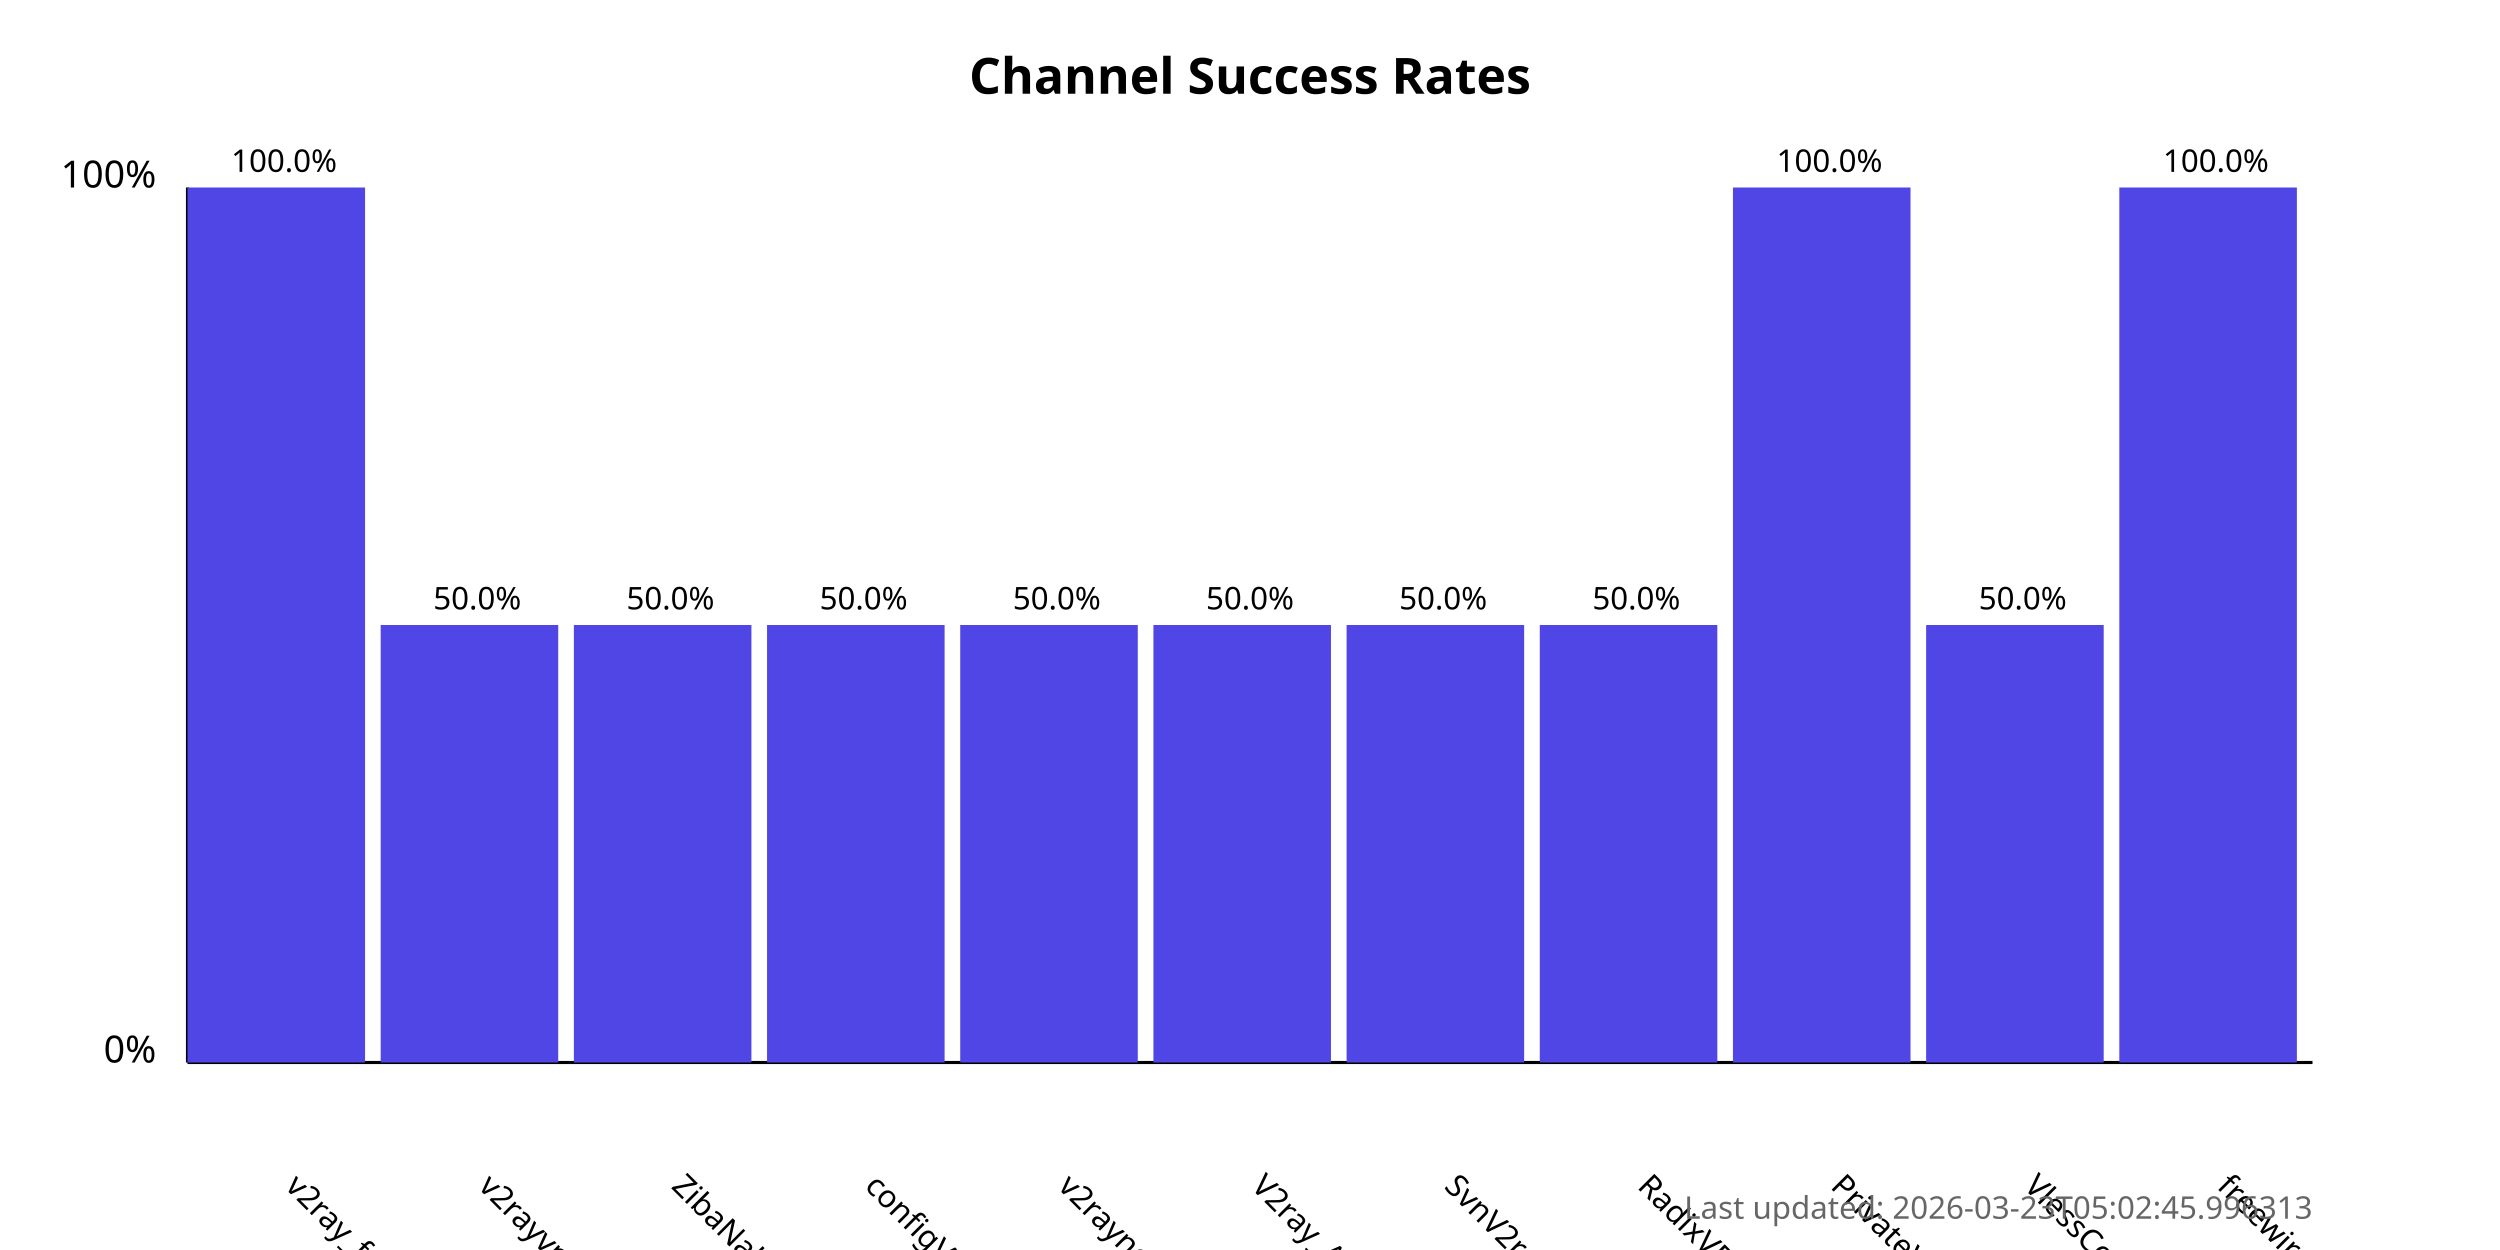
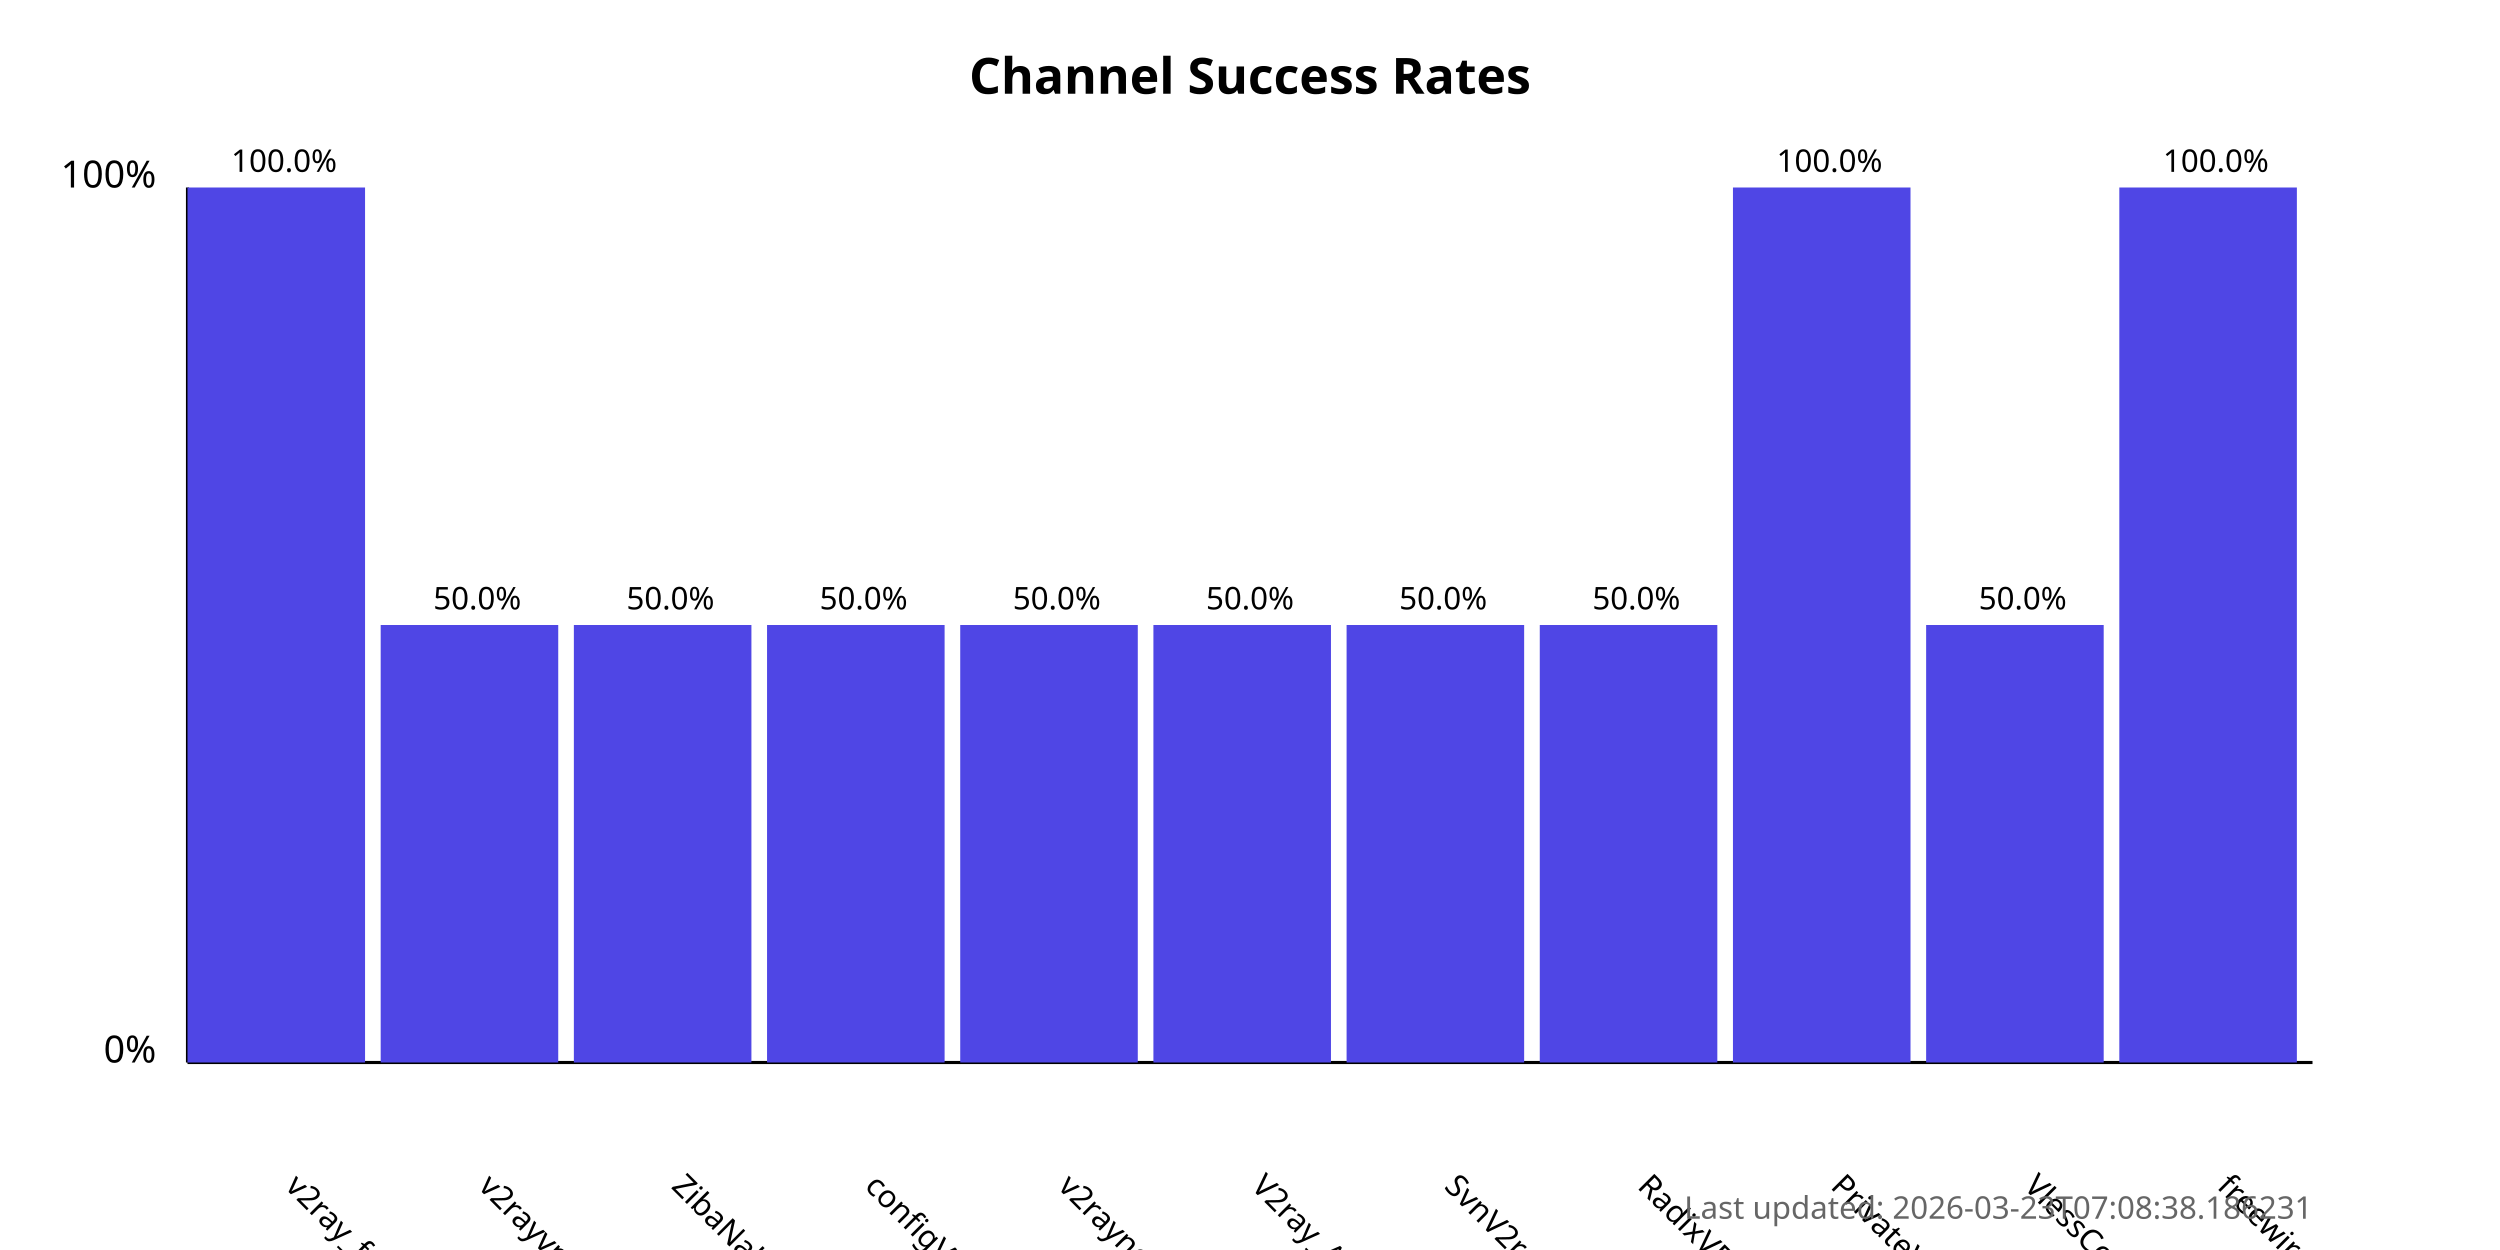
<svg xmlns="http://www.w3.org/2000/svg" width="800" height="400">
  <style>
            .chart-title { font: bold 16px sans-serif; }
            .axis-label { font: 12px sans-serif; }
            .tick-label { font: 10px sans-serif; }
            .bar { fill: #4f46e5; }
            .bar:hover { fill: #6366f1; }
            .timestamp { font: 10px sans-serif; fill: #666; }
        </style>
  <text x="400.0" y="30" text-anchor="middle" class="chart-title">
            Channel Success Rates
        </text>
  <line x1="60" y1="340" x2="60" y2="60" stroke="black" stroke-width="1" />
  <line x1="60" y1="340" x2="740" y2="340" stroke="black" stroke-width="1" />
  <text x="50" y="340" text-anchor="end" class="axis-label">0%</text>
  <text x="50" y="60" text-anchor="end" class="axis-label">100%</text>
  <g>
    <rect x="60" y="60.0" width="56.818" height="280.0" class="bar" />
    <text x="90.909" y="380" transform="rotate(45, 90.90909, 380)" text-anchor="start" class="tick-label">
                v2ray_free_conf
            </text>
    <text x="90.909" y="55.0" text-anchor="middle" class="tick-label">
                100.0%
            </text>
  </g>
  <g>
    <rect x="121.818" y="200.0" width="56.818" height="140.0" class="bar" />
    <text x="152.727" y="380" transform="rotate(45, 152.7273, 380)" text-anchor="start" class="tick-label">
                v2rayvpno
            </text>
    <text x="152.727" y="195.0" text-anchor="middle" class="tick-label">
                50.0%
            </text>
  </g>
  <g>
    <rect x="183.636" y="200.0" width="56.818" height="140.0" class="bar" />
    <text x="214.545" y="380" transform="rotate(45, 214.5455, 380)" text-anchor="start" class="tick-label">
                ZibaNabz
            </text>
    <text x="214.545" y="195.0" text-anchor="middle" class="tick-label">
                50.0%
            </text>
  </g>
  <g>
    <rect x="245.455" y="200.0" width="56.818" height="140.0" class="bar" />
    <text x="276.364" y="380" transform="rotate(45, 276.3636, 380)" text-anchor="start" class="tick-label">
                configV2rayForFree
            </text>
    <text x="276.364" y="195.0" text-anchor="middle" class="tick-label">
                50.0%
            </text>
  </g>
  <g>
    <rect x="307.273" y="200.0" width="56.818" height="140.0" class="bar" />
    <text x="338.182" y="380" transform="rotate(45, 338.1818, 380)" text-anchor="start" class="tick-label">
                v2rayngvpn
            </text>
    <text x="338.182" y="195.0" text-anchor="middle" class="tick-label">
                50.0%
            </text>
  </g>
  <g>
    <rect x="369.091" y="200.0" width="56.818" height="140.0" class="bar" />
    <text x="400.0" y="380" transform="rotate(45, 400.0, 380)" text-anchor="start" class="tick-label">
                V2ray_Alpha
            </text>
    <text x="400.0" y="195.0" text-anchor="middle" class="tick-label">
                50.0%
            </text>
  </g>
  <g>
    <rect x="430.909" y="200.0" width="56.818" height="140.0" class="bar" />
    <text x="461.818" y="380" transform="rotate(45, 461.8182, 380)" text-anchor="start" class="tick-label">
                SvnV2ray
            </text>
    <text x="461.818" y="195.0" text-anchor="middle" class="tick-label">
                50.0%
            </text>
  </g>
  <g>
    <rect x="492.727" y="200.0" width="56.818" height="140.0" class="bar" />
    <text x="523.636" y="380" transform="rotate(45, 523.6364, 380)" text-anchor="start" class="tick-label">
                RadixVPN
            </text>
    <text x="523.636" y="195.0" text-anchor="middle" class="tick-label">
                50.0%
            </text>
  </g>
  <g>
    <rect x="554.545" y="60.0" width="56.818" height="280.0" class="bar" />
    <text x="585.455" y="380" transform="rotate(45, 585.4545, 380)" text-anchor="start" class="tick-label">
                PrivateVPNs
            </text>
    <text x="585.455" y="55.0" text-anchor="middle" class="tick-label">
                100.0%
            </text>
  </g>
  <g>
    <rect x="616.364" y="200.0" width="56.818" height="140.0" class="bar" />
    <text x="647.273" y="380" transform="rotate(45, 647.2727, 380)" text-anchor="start" class="tick-label">
                VlessConfig
            </text>
    <text x="647.273" y="195.0" text-anchor="middle" class="tick-label">
                50.0%
            </text>
  </g>
  <g>
    <rect x="678.182" y="60.0" width="56.818" height="280.0" class="bar" />
    <text x="709.091" y="380" transform="rotate(45, 709.0909, 380)" text-anchor="start" class="tick-label">
                freewireguard
            </text>
    <text x="709.091" y="55.0" text-anchor="middle" class="tick-label">
                100.0%
            </text>
  </g>
  <text x="740" y="390" text-anchor="end" class="timestamp">
-             Last updated: 2026-03-23T05:02:45.996313
+             Last updated: 2026-03-23T07:08:38.186231
        </text>
</svg>
